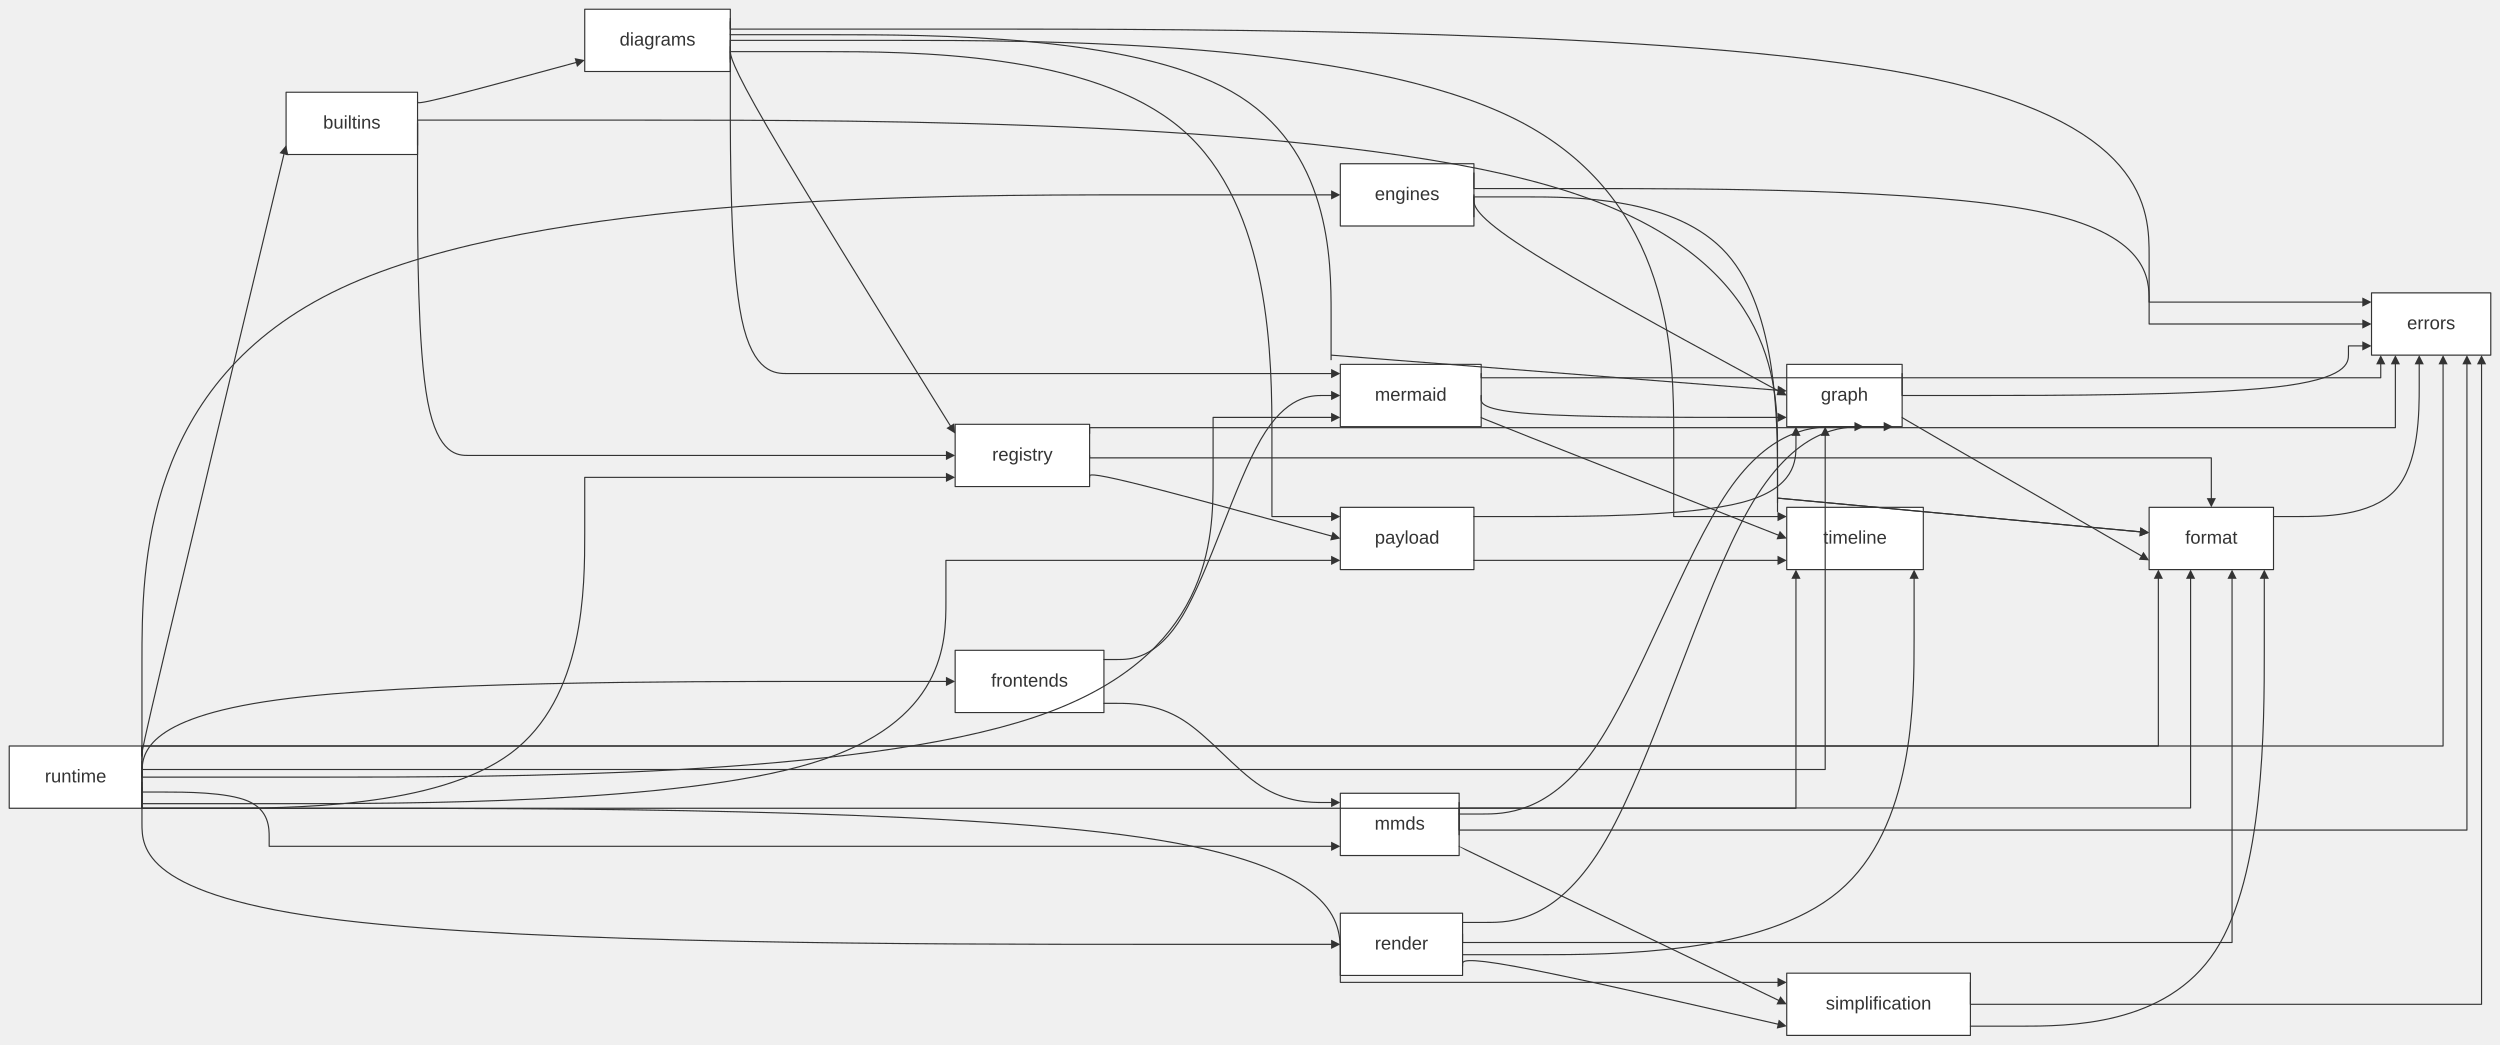
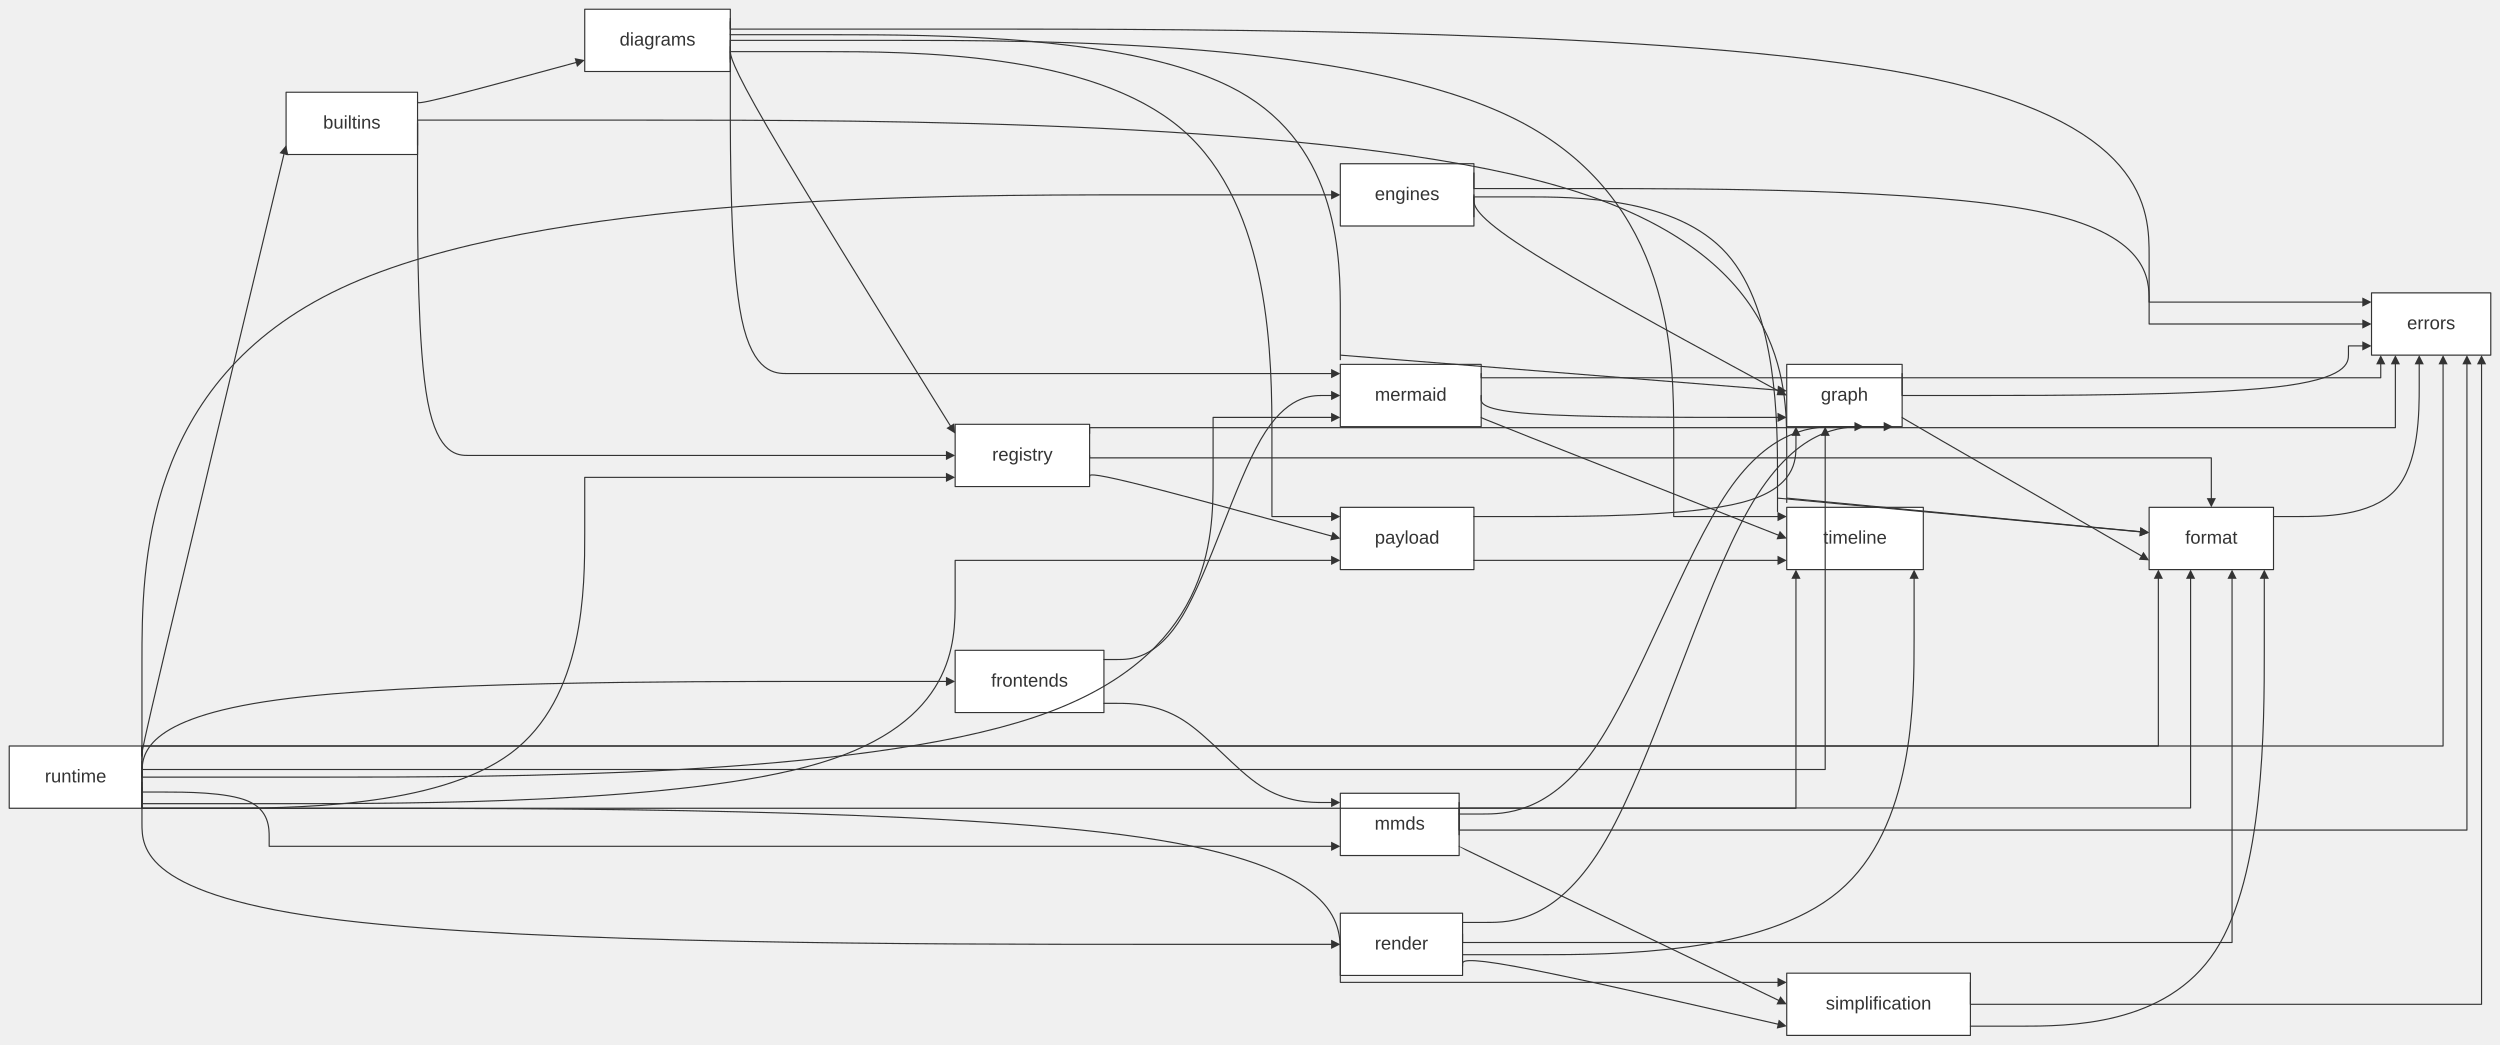
<svg xmlns="http://www.w3.org/2000/svg" width="100%" viewBox="0 0 2168.22 906.00" style="max-width: 2168.22px; background-color: transparent;" font-family="&quot;trebuchet ms&quot;, verdana, arial, sans-serif" font-size="16.00">
  <defs>
    <marker id="arrowhead" viewBox="0 0 10.00 10.00" refX="5.00" refY="5.00" markerWidth="8.00" markerHeight="8.00" orient="auto-start-reverse" markerUnits="userSpaceOnUse">
      <path d="M 0 0 L 10.00 5.00 L 0 10.00 z" fill="#333" />
    </marker>
    <marker id="crosshead" viewBox="0 0 11.00 11.00" refX="12.00" refY="5.20" markerWidth="11.00" markerHeight="11.00" orient="auto-start-reverse" markerUnits="userSpaceOnUse">
      <path d="M 1,1 l 9,9 M 10,1 l -9,9" stroke="#333" stroke-width="2" />
    </marker>
    <marker id="circlehead" viewBox="0 0 10.00 10.00" refX="11.00" refY="5.00" markerWidth="11.00" markerHeight="11.00" orient="auto-start-reverse" markerUnits="userSpaceOnUse">
      <circle cx="5" cy="5" r="5" stroke="#333" stroke-width="1" fill="#333" />
    </marker>
    <marker id="open-arrowhead" viewBox="0 0 10.00 10.00" refX="5.00" refY="5.00" markerWidth="8.00" markerHeight="8.00" orient="auto-start-reverse" markerUnits="userSpaceOnUse">
      <polygon points="0,0 10.00,5.00 0,10.00" fill="white" stroke="#333" stroke-width="1" />
    </marker>
    <marker id="diamondhead" viewBox="0 0 12.00 12.00" refX="6.00" refY="6.00" markerWidth="12.00" markerHeight="12.00" orient="auto-start-reverse" markerUnits="userSpaceOnUse">
      <polygon points="0,6.00 6.00,0 12.00,6.00 6.00,12.00" fill="#333" />
    </marker>
    <marker id="open-diamondhead" viewBox="0 0 12.00 12.00" refX="6.00" refY="6.00" markerWidth="12.00" markerHeight="12.00" orient="auto-start-reverse" markerUnits="userSpaceOnUse">
      <polygon points="0,6.00 6.00,0 12.00,6.00 6.00,12.00" fill="white" stroke="#333" stroke-width="1" />
    </marker>
  </defs>
  <g transform="translate(0.00,0.00)">
    <g class="nodes">
      <rect x="248.12" y="80.00" width="114.01" height="54.00" fill="white" stroke="#333" stroke-width="1.00" stroke-linejoin="round" />
      <text x="305.13" y="107.00" text-anchor="middle" dominant-baseline="middle" fill="#333">builtins</text>
      <rect x="507.13" y="8.00" width="126.26" height="54.00" fill="white" stroke="#333" stroke-width="1.00" stroke-linejoin="round" />
      <text x="570.26" y="35.00" text-anchor="middle" dominant-baseline="middle" fill="#333">diagrams</text>
      <rect x="1162.44" y="142.00" width="115.87" height="54.00" fill="white" stroke="#333" stroke-width="1.00" stroke-linejoin="round" />
      <text x="1220.37" y="169.00" text-anchor="middle" dominant-baseline="middle" fill="#333">engines</text>
      <rect x="2056.79" y="254.00" width="103.43" height="54.00" fill="white" stroke="#333" stroke-width="1.00" stroke-linejoin="round" />
      <text x="2108.51" y="281.00" text-anchor="middle" dominant-baseline="middle" fill="#333">errors</text>
      <rect x="1863.91" y="440.00" width="107.88" height="54.00" fill="white" stroke="#333" stroke-width="1.00" stroke-linejoin="round" />
      <text x="1917.85" y="467.00" text-anchor="middle" dominant-baseline="middle" fill="#333">format</text>
      <rect x="828.39" y="564.00" width="129.04" height="54.00" fill="white" stroke="#333" stroke-width="1.00" stroke-linejoin="round" />
      <text x="892.91" y="591.00" text-anchor="middle" dominant-baseline="middle" fill="#333">frontends</text>
      <rect x="1549.61" y="316.00" width="100.09" height="54.00" fill="white" stroke="#333" stroke-width="1.00" stroke-linejoin="round" />
      <text x="1599.66" y="343.00" text-anchor="middle" dominant-baseline="middle" fill="#333">graph</text>
      <rect x="1162.44" y="316.00" width="122.18" height="54.00" fill="white" stroke="#333" stroke-width="1.00" stroke-linejoin="round" />
      <text x="1223.52" y="343.00" text-anchor="middle" dominant-baseline="middle" fill="#333">mermaid</text>
      <rect x="1162.44" y="688.00" width="103.06" height="54.00" fill="white" stroke="#333" stroke-width="1.00" stroke-linejoin="round" />
      <text x="1213.96" y="715.00" text-anchor="middle" dominant-baseline="middle" fill="#333">mmds</text>
      <rect x="1162.44" y="440.00" width="115.87" height="54.00" fill="white" stroke="#333" stroke-width="1.00" stroke-linejoin="round" />
      <text x="1220.37" y="467.00" text-anchor="middle" dominant-baseline="middle" fill="#333">payload</text>
      <rect x="828.39" y="368.00" width="116.61" height="54.00" fill="white" stroke="#333" stroke-width="1.00" stroke-linejoin="round" />
      <text x="886.70" y="395.00" text-anchor="middle" dominant-baseline="middle" fill="#333">registry</text>
      <rect x="1162.44" y="792.00" width="106.03" height="54.00" fill="white" stroke="#333" stroke-width="1.00" stroke-linejoin="round" />
      <text x="1215.45" y="819.00" text-anchor="middle" dominant-baseline="middle" fill="#333">render</text>
      <rect x="8.00" y="647.00" width="115.12" height="54.00" fill="white" stroke="#333" stroke-width="1.00" stroke-linejoin="round" />
      <text x="65.56" y="674.00" text-anchor="middle" dominant-baseline="middle" fill="#333">runtime</text>
      <rect x="1549.61" y="844.00" width="159.30" height="54.00" fill="white" stroke="#333" stroke-width="1.00" stroke-linejoin="round" />
      <text x="1629.26" y="871.00" text-anchor="middle" dominant-baseline="middle" fill="#333">simplification</text>
      <rect x="1549.61" y="440.00" width="118.46" height="54.00" fill="white" stroke="#333" stroke-width="1.00" stroke-linejoin="round" />
      <text x="1608.84" y="467.00" text-anchor="middle" dominant-baseline="middle" fill="#333">timeline</text>
    </g>
    <g class="edgePaths">
      <path d="M362.13,88.00 L362.13,88.59 C362.13,89.17 362.13,90.35 385.66,84.55 C409.18,78.74 456.23,65.97 479.75,59.58 L503.27,53.19" stroke="#333" stroke-width="1.00" fill="none" stroke-linecap="round" stroke-linejoin="round" marker-end="url(#arrowhead)" />
-       <path d="M362.13,126.00 L362.13,104.18 L558.71,104.18 C755.29,104.18 1148.45,104.18 1345.03,161.48 C1541.61,218.79 1541.61,333.39 1541.61,388.03 C1541.61,442.67 1541.61,437.33 1541.61,434.67 L1541.61,432.00 L1859.92,461.61" stroke="#333" stroke-width="1.00" fill="none" stroke-linecap="round" stroke-linejoin="round" marker-end="url(#arrowhead)" />
+       <path d="M362.13,126.00 L362.13,104.18 L560.05,104.18 C757.96,104.18 1153.79,104.18 1351.70,161.48 C1549.61,218.79 1549.61,333.39 1549.61,388.03 C1549.61,442.67 1549.61,437.33 1549.61,434.67 L1549.61,432.00 L1859.93,461.49" stroke="#333" stroke-width="1.00" fill="none" stroke-linecap="round" stroke-linejoin="round" marker-end="url(#arrowhead)" />
      <path d="M362.13,107.00 L362.13,115.47 L362.13,162.05 C362.13,208.64 362.13,301.82 370.97,348.41 C379.81,395.00 397.48,395.00 406.32,395.00 L415.16,395.00 L824.39,395.00" stroke="#333" stroke-width="1.00" fill="none" stroke-linecap="round" stroke-linejoin="round" marker-end="url(#arrowhead)" />
      <path d="M633.39,16.00 L633.39,25.22 L838.48,25.22 C1043.56,25.22 1453.74,25.22 1658.82,64.68 C1863.91,104.14 1863.91,183.07 1863.91,222.54 L1863.91,262.00 L2052.79,262.00" stroke="#333" stroke-width="1.00" fill="none" stroke-linecap="round" stroke-linejoin="round" marker-end="url(#arrowhead)" />
-       <path d="M633.39,18.80 L633.39,30.11 L720.23,30.11 C807.07,30.11 980.75,30.11 1067.59,79.09 C1154.44,128.07 1154.44,226.04 1154.44,272.35 C1154.44,318.67 1154.44,313.33 1154.44,310.67 L1154.44,308.00 L1545.62,338.75" stroke="#333" stroke-width="1.00" fill="none" stroke-linecap="round" stroke-linejoin="round" marker-end="url(#arrowhead)" />
+       <path d="M633.39,18.80 L633.39,30.11 L721.57,30.11 C809.74,30.11 986.09,30.11 1074.26,79.09 C1162.44,128.07 1162.44,226.04 1162.44,272.35 C1162.44,318.67 1162.44,313.33 1162.44,310.67 L1162.44,308.00 L1545.62,338.67" stroke="#333" stroke-width="1.00" fill="none" stroke-linecap="round" stroke-linejoin="round" marker-end="url(#arrowhead)" />
      <path d="M633.39,29.60 L633.39,39.89 L633.39,87.24 C633.39,134.59 633.39,229.30 643.28,276.65 C653.16,324.00 672.93,324.00 682.81,324.00 L692.70,324.00 L1158.44,324.00" stroke="#333" stroke-width="1.00" fill="none" stroke-linecap="round" stroke-linejoin="round" marker-end="url(#arrowhead)" />
      <path d="M633.39,51.20 L633.39,44.78 L711.68,44.78 C789.97,44.78 946.55,44.78 1024.84,111.99 C1103.13,179.19 1103.13,313.59 1103.13,380.80 L1103.13,448.00 L1158.44,448.00" stroke="#333" stroke-width="1.00" fill="none" stroke-linecap="round" stroke-linejoin="round" marker-end="url(#arrowhead)" />
      <path d="M633.39,40.40 L633.39,44.00 C633.39,47.60 633.39,54.80 665.54,110.17 C697.69,165.53 761.99,269.07 794.13,320.83 L826.28,372.60" stroke="#333" stroke-width="1.00" fill="none" stroke-linecap="round" stroke-linejoin="round" marker-end="url(#arrowhead)" />
      <path d="M633.39,54.00 L633.39,35.00 L769.76,35.00 C906.12,35.00 1178.86,35.00 1315.22,103.83 C1451.59,172.67 1451.59,310.33 1451.59,379.17 L1451.59,448.00 L1545.61,448.00" stroke="#333" stroke-width="1.00" fill="none" stroke-linecap="round" stroke-linejoin="round" marker-end="url(#arrowhead)" />
      <path d="M1278.30,150.00 L1278.30,163.55 L1375.90,163.55 C1473.50,163.55 1668.71,163.55 1766.31,183.12 C1863.91,202.70 1863.91,241.85 1863.91,261.42 L1863.91,281.00 L2052.79,281.00" stroke="#333" stroke-width="1.00" fill="none" stroke-linecap="round" stroke-linejoin="round" marker-end="url(#arrowhead)" />
      <path d="M1278.30,188.00 L1278.30,170.76 L1322.19,170.76 C1366.07,170.76 1453.84,170.76 1497.73,220.13 C1541.61,269.51 1541.61,368.25 1541.61,411.79 C1541.61,455.33 1541.61,443.67 1541.61,437.83 L1541.61,432.00 L1859.92,461.61" stroke="#333" stroke-width="1.00" fill="none" stroke-linecap="round" stroke-linejoin="round" marker-end="url(#arrowhead)" />
      <path d="M1278.30,169.00 L1278.30,173.43 C1278.30,177.86 1278.30,186.72 1322.93,215.40 C1367.57,244.08 1456.83,292.59 1501.46,316.84 L1546.10,341.09" stroke="#333" stroke-width="1.00" fill="none" stroke-linecap="round" stroke-linejoin="round" marker-end="url(#arrowhead)" />
      <path d="M1971.79,448.00 L1992.85,448.00 C2013.92,448.00 2056.04,448.00 2077.10,425.33 C2098.16,402.67 2098.16,357.33 2098.16,334.67 L2098.16,312.00" stroke="#333" stroke-width="1.00" fill="none" stroke-linecap="round" stroke-linejoin="round" marker-end="url(#arrowhead)" />
      <path d="M957.44,572.00 L968.82,572.00 C980.21,572.00 1002.99,572.00 1025.77,533.83 C1048.55,495.67 1071.32,419.33 1093.44,381.17 C1115.55,343.00 1136.99,343.00 1147.71,343.00 L1158.44,343.00" stroke="#333" stroke-width="1.00" fill="none" stroke-linecap="round" stroke-linejoin="round" marker-end="url(#arrowhead)" />
      <path d="M957.44,610.00 L968.82,610.00 C980.21,610.00 1002.99,610.00 1025.77,624.33 C1048.55,638.67 1071.32,667.33 1093.44,681.67 C1115.55,696.00 1136.99,696.00 1147.71,696.00 L1158.44,696.00" stroke="#333" stroke-width="1.00" fill="none" stroke-linecap="round" stroke-linejoin="round" marker-end="url(#arrowhead)" />
      <path d="M1649.70,324.00 L1649.70,343.00 L1714.22,343.00 C1778.73,343.00 1907.76,343.00 1972.28,335.83 C2036.79,328.67 2036.79,314.33 2036.79,307.17 L2036.79,300.00 L2052.79,300.00" stroke="#333" stroke-width="1.00" fill="none" stroke-linecap="round" stroke-linejoin="round" marker-end="url(#arrowhead)" />
      <path d="M1649.70,362.00 L1649.70,362.08 C1649.70,362.17 1649.70,362.33 1684.82,382.67 C1719.95,403.00 1790.19,443.50 1825.32,463.75 L1860.44,484.00" stroke="#333" stroke-width="1.00" fill="none" stroke-linecap="round" stroke-linejoin="round" marker-end="url(#arrowhead)" />
      <path d="M1284.61,324.00 L1284.61,327.64 L1349.63,327.64 C1414.64,327.64 1544.67,327.64 1674.70,327.64 C1804.73,327.64 1934.76,327.64 1999.78,327.64 L2064.79,327.64 L2064.79,312.00" stroke="#333" stroke-width="1.00" fill="none" stroke-linecap="round" stroke-linejoin="round" marker-end="url(#arrowhead)" />
      <path d="M1284.61,343.00 L1284.61,346.17 C1284.61,349.33 1284.61,355.67 1328.11,358.83 C1371.61,362.00 1458.61,362.00 1502.11,362.00 L1545.61,362.00" stroke="#333" stroke-width="1.00" fill="none" stroke-linecap="round" stroke-linejoin="round" marker-end="url(#arrowhead)" />
      <path d="M1284.61,362.00 L1284.61,362.11 C1284.61,362.22 1284.61,362.44 1328.16,379.69 C1371.70,396.95 1458.80,431.24 1502.34,448.39 L1545.89,465.53" stroke="#333" stroke-width="1.00" fill="none" stroke-linecap="round" stroke-linejoin="round" marker-end="url(#arrowhead)" />
      <path d="M1265.49,696.00 L1265.49,719.91 L1338.33,719.91 C1411.17,719.91 1556.84,719.91 1702.52,719.91 C1848.19,719.91 1993.86,719.91 2066.70,719.91 L2139.54,719.91 L2139.54,312.00" stroke="#333" stroke-width="1.00" fill="none" stroke-linecap="round" stroke-linejoin="round" marker-end="url(#arrowhead)" />
      <path d="M1265.49,724.00 L1265.49,700.72 L1318.36,700.72 C1371.22,700.72 1476.95,700.72 1582.68,700.72 C1688.41,700.72 1794.14,700.72 1847.00,700.72 L1899.87,700.72 L1899.87,498.00" stroke="#333" stroke-width="1.00" fill="none" stroke-linecap="round" stroke-linejoin="round" marker-end="url(#arrowhead)" />
      <path d="M1265.49,706.00 L1284.99,706.00 C1304.48,706.00 1343.46,706.00 1382.44,650.00 C1421.42,594.00 1460.41,482.00 1498.72,426.00 C1537.04,370.00 1574.69,370.00 1593.51,370.00 L1612.34,370.00" stroke="#333" stroke-width="1.00" fill="none" stroke-linecap="round" stroke-linejoin="round" marker-end="url(#arrowhead)" />
      <path d="M1265.49,734.00 L1265.49,734.06 C1265.49,734.12 1265.49,734.24 1312.25,756.78 C1359.00,779.33 1452.50,824.30 1499.25,846.78 L1546.01,869.27" stroke="#333" stroke-width="1.00" fill="none" stroke-linecap="round" stroke-linejoin="round" marker-end="url(#arrowhead)" />
      <path d="M1278.30,448.00 L1324.85,448.00 C1371.40,448.00 1464.51,448.00 1511.06,435.67 C1557.61,423.33 1557.61,398.67 1557.61,386.33 L1557.61,374.00" stroke="#333" stroke-width="1.00" fill="none" stroke-linecap="round" stroke-linejoin="round" marker-end="url(#arrowhead)" />
      <path d="M1278.30,486.00 L1293.37,486.00 C1308.45,486.00 1338.59,486.00 1368.74,486.00 C1398.88,486.00 1429.03,486.00 1458.51,486.00 C1487.99,486.00 1516.80,486.00 1531.21,486.00 L1545.61,486.00" stroke="#333" stroke-width="1.00" fill="none" stroke-linecap="round" stroke-linejoin="round" marker-end="url(#arrowhead)" />
      <path d="M945.00,376.00 L945.00,370.90 L1039.37,370.90 C1133.75,370.90 1322.49,370.90 1511.24,370.90 C1699.99,370.90 1888.73,370.90 1983.10,370.90 L2077.48,370.90 L2077.48,312.00" stroke="#333" stroke-width="1.00" fill="none" stroke-linecap="round" stroke-linejoin="round" marker-end="url(#arrowhead)" />
      <path d="M945.00,395.00 L945.00,397.11 L1026.07,397.11 C1107.14,397.11 1269.28,397.11 1431.42,397.11 C1593.57,397.11 1755.71,397.11 1836.78,397.11 L1917.85,397.11 L1917.85,436.00" stroke="#333" stroke-width="1.00" fill="none" stroke-linecap="round" stroke-linejoin="round" marker-end="url(#arrowhead)" />
      <path d="M945.00,414.00 L945.00,412.93 C945.00,411.86 945.00,409.72 980.60,418.38 C1016.19,427.04 1087.38,446.49 1122.98,456.22 L1158.58,465.95" stroke="#333" stroke-width="1.00" fill="none" stroke-linecap="round" stroke-linejoin="round" marker-end="url(#arrowhead)" />
      <path d="M1268.46,810.00 L1268.46,817.41 L1324.08,817.41 C1379.69,817.41 1490.92,817.41 1602.15,817.41 C1713.37,817.41 1824.60,817.41 1880.22,817.41 L1935.83,817.41 L1935.83,498.00" stroke="#333" stroke-width="1.00" fill="none" stroke-linecap="round" stroke-linejoin="round" marker-end="url(#arrowhead)" />
      <path d="M1268.46,800.00 L1289.20,800.00 C1309.93,800.00 1351.41,800.00 1392.88,728.33 C1434.35,656.67 1475.82,513.33 1516.62,441.67 C1557.43,370.00 1597.56,370.00 1617.63,370.00 L1637.70,370.00" stroke="#333" stroke-width="1.00" fill="none" stroke-linecap="round" stroke-linejoin="round" marker-end="url(#arrowhead)" />
      <path d="M1268.46,838.00 L1268.46,835.94 C1268.46,833.89 1268.46,829.77 1314.67,838.29 C1360.88,846.81 1453.30,867.96 1499.50,878.53 L1545.71,889.11" stroke="#333" stroke-width="1.00" fill="none" stroke-linecap="round" stroke-linejoin="round" marker-end="url(#arrowhead)" />
      <path d="M1268.46,828.00 L1333.73,828.00 C1399.00,828.00 1529.54,828.00 1594.81,773.00 C1660.08,718.00 1660.08,608.00 1660.08,553.00 L1660.08,498.00" stroke="#333" stroke-width="1.00" fill="none" stroke-linecap="round" stroke-linejoin="round" marker-end="url(#arrowhead)" />
      <path d="M123.12,655.00 L123.12,653.67 C123.12,652.33 123.12,649.67 143.80,562.15 C164.48,474.63 205.83,302.26 226.51,216.07 L247.19,129.89" stroke="#333" stroke-width="1.00" fill="none" stroke-linecap="round" stroke-linejoin="round" marker-end="url(#arrowhead)" />
      <path d="M123.12,655.00 L123.12,574.00 C123.12,493.00 123.12,331.00 295.68,250.00 C468.23,169.00 813.33,169.00 985.88,169.00 L1158.44,169.00" stroke="#333" stroke-width="1.00" fill="none" stroke-linecap="round" stroke-linejoin="round" marker-end="url(#arrowhead)" />
      <path d="M123.12,656.00 L123.12,647.00 L289.43,647.00 C455.74,647.00 788.37,647.00 1120.99,647.00 C1453.61,647.00 1786.23,647.00 1952.54,647.00 L2118.85,647.00 L2118.85,312.00" stroke="#333" stroke-width="1.00" fill="none" stroke-linecap="round" stroke-linejoin="round" marker-end="url(#arrowhead)" />
      <path d="M123.12,674.00 L123.12,647.00 L268.86,647.00 C414.59,647.00 706.05,647.00 997.52,647.00 C1288.98,647.00 1580.44,647.00 1726.18,647.00 L1871.91,647.00 L1871.91,498.00" stroke="#333" stroke-width="1.00" fill="none" stroke-linecap="round" stroke-linejoin="round" marker-end="url(#arrowhead)" />
      <path d="M123.12,687.50 L123.12,671.42 C123.12,655.33 123.12,623.17 240.00,607.08 C356.88,591.00 590.64,591.00 707.51,591.00 L824.39,591.00" stroke="#333" stroke-width="1.00" fill="none" stroke-linecap="round" stroke-linejoin="round" marker-end="url(#arrowhead)" />
      <path d="M123.12,660.50 L123.12,667.38 L244.78,667.38 C366.43,667.38 609.74,667.38 853.05,667.38 C1096.36,667.38 1339.67,667.38 1461.32,667.38 L1582.97,667.38 L1582.97,374.00" stroke="#333" stroke-width="1.00" fill="none" stroke-linecap="round" stroke-linejoin="round" marker-end="url(#arrowhead)" />
      <path d="M123.12,665.00 L123.12,674.00 L277.95,674.00 C432.78,674.00 742.44,674.00 897.27,622.00 C1052.10,570.00 1052.10,466.00 1052.10,414.00 L1052.10,362.00 L1158.44,362.00" stroke="#333" stroke-width="1.00" fill="none" stroke-linecap="round" stroke-linejoin="round" marker-end="url(#arrowhead)" />
      <path d="M123.12,692.00 L123.12,686.93 L141.51,686.93 C159.90,686.93 196.68,686.93 215.07,694.77 C233.45,702.62 233.45,718.31 233.45,726.15 L233.45,734.00 L1158.44,734.00" stroke="#333" stroke-width="1.00" fill="none" stroke-linecap="round" stroke-linejoin="round" marker-end="url(#arrowhead)" />
-       <path d="M123.12,678.50 L123.12,697.02 L239.33,697.02 C355.55,697.02 587.97,697.02 704.18,661.85 C820.39,626.68 820.39,556.34 820.39,521.17 L820.39,486.00 L1158.44,486.00" stroke="#333" stroke-width="1.00" fill="none" stroke-linecap="round" stroke-linejoin="round" marker-end="url(#arrowhead)" />
+       <path d="M123.12,678.50 L123.12,697.02 L240.67,697.02 C358.21,697.02 593.30,697.02 710.85,661.85 C828.39,626.68 828.39,556.34 828.39,521.17 L828.39,486.00 L1158.44,486.00" stroke="#333" stroke-width="1.00" fill="none" stroke-linecap="round" stroke-linejoin="round" marker-end="url(#arrowhead)" />
      <path d="M123.12,669.50 L123.12,701.00 L187.12,701.00 C251.13,701.00 379.13,701.00 443.13,653.17 C507.13,605.33 507.13,509.67 507.13,461.83 L507.13,414.00 L824.39,414.00" stroke="#333" stroke-width="1.00" fill="none" stroke-linecap="round" stroke-linejoin="round" marker-end="url(#arrowhead)" />
      <path d="M123.12,693.00 L123.12,714.00 C123.12,735.00 123.12,777.00 295.68,798.00 C468.23,819.00 813.33,819.00 985.88,819.00 L1158.44,819.00" stroke="#333" stroke-width="1.00" fill="none" stroke-linecap="round" stroke-linejoin="round" marker-end="url(#arrowhead)" />
      <path d="M123.12,693.00 L123.12,701.00 L296.34,701.00 C469.56,701.00 816.00,701.00 989.22,726.17 C1162.44,751.33 1162.44,801.67 1162.44,826.83 L1162.44,852.00 L1545.61,852.00" stroke="#333" stroke-width="1.00" fill="none" stroke-linecap="round" stroke-linejoin="round" marker-end="url(#arrowhead)" />
      <path d="M123.12,683.00 L123.12,701.00 L242.66,701.00 C362.20,701.00 601.29,701.00 840.37,701.00 C1079.45,701.00 1318.53,701.00 1438.07,701.00 L1557.61,701.00 L1557.61,498.00" stroke="#333" stroke-width="1.00" fill="none" stroke-linecap="round" stroke-linejoin="round" marker-end="url(#arrowhead)" />
      <path d="M1708.91,852.00 L1708.91,871.00 L1745.85,871.00 C1782.79,871.00 1856.68,871.00 1930.56,871.00 C2004.45,871.00 2078.34,871.00 2115.28,871.00 L2152.22,871.00 L2152.22,312.00" stroke="#333" stroke-width="1.00" fill="none" stroke-linecap="round" stroke-linejoin="round" marker-end="url(#arrowhead)" />
      <path d="M1708.91,890.00 L1751.39,890.00 C1793.87,890.00 1878.83,890.00 1921.31,824.67 C1963.79,759.33 1963.79,628.67 1963.79,563.33 L1963.79,498.00" stroke="#333" stroke-width="1.00" fill="none" stroke-linecap="round" stroke-linejoin="round" marker-end="url(#arrowhead)" />
    </g>
    <g class="edgeLabels">
    </g>
  </g>
</svg>
